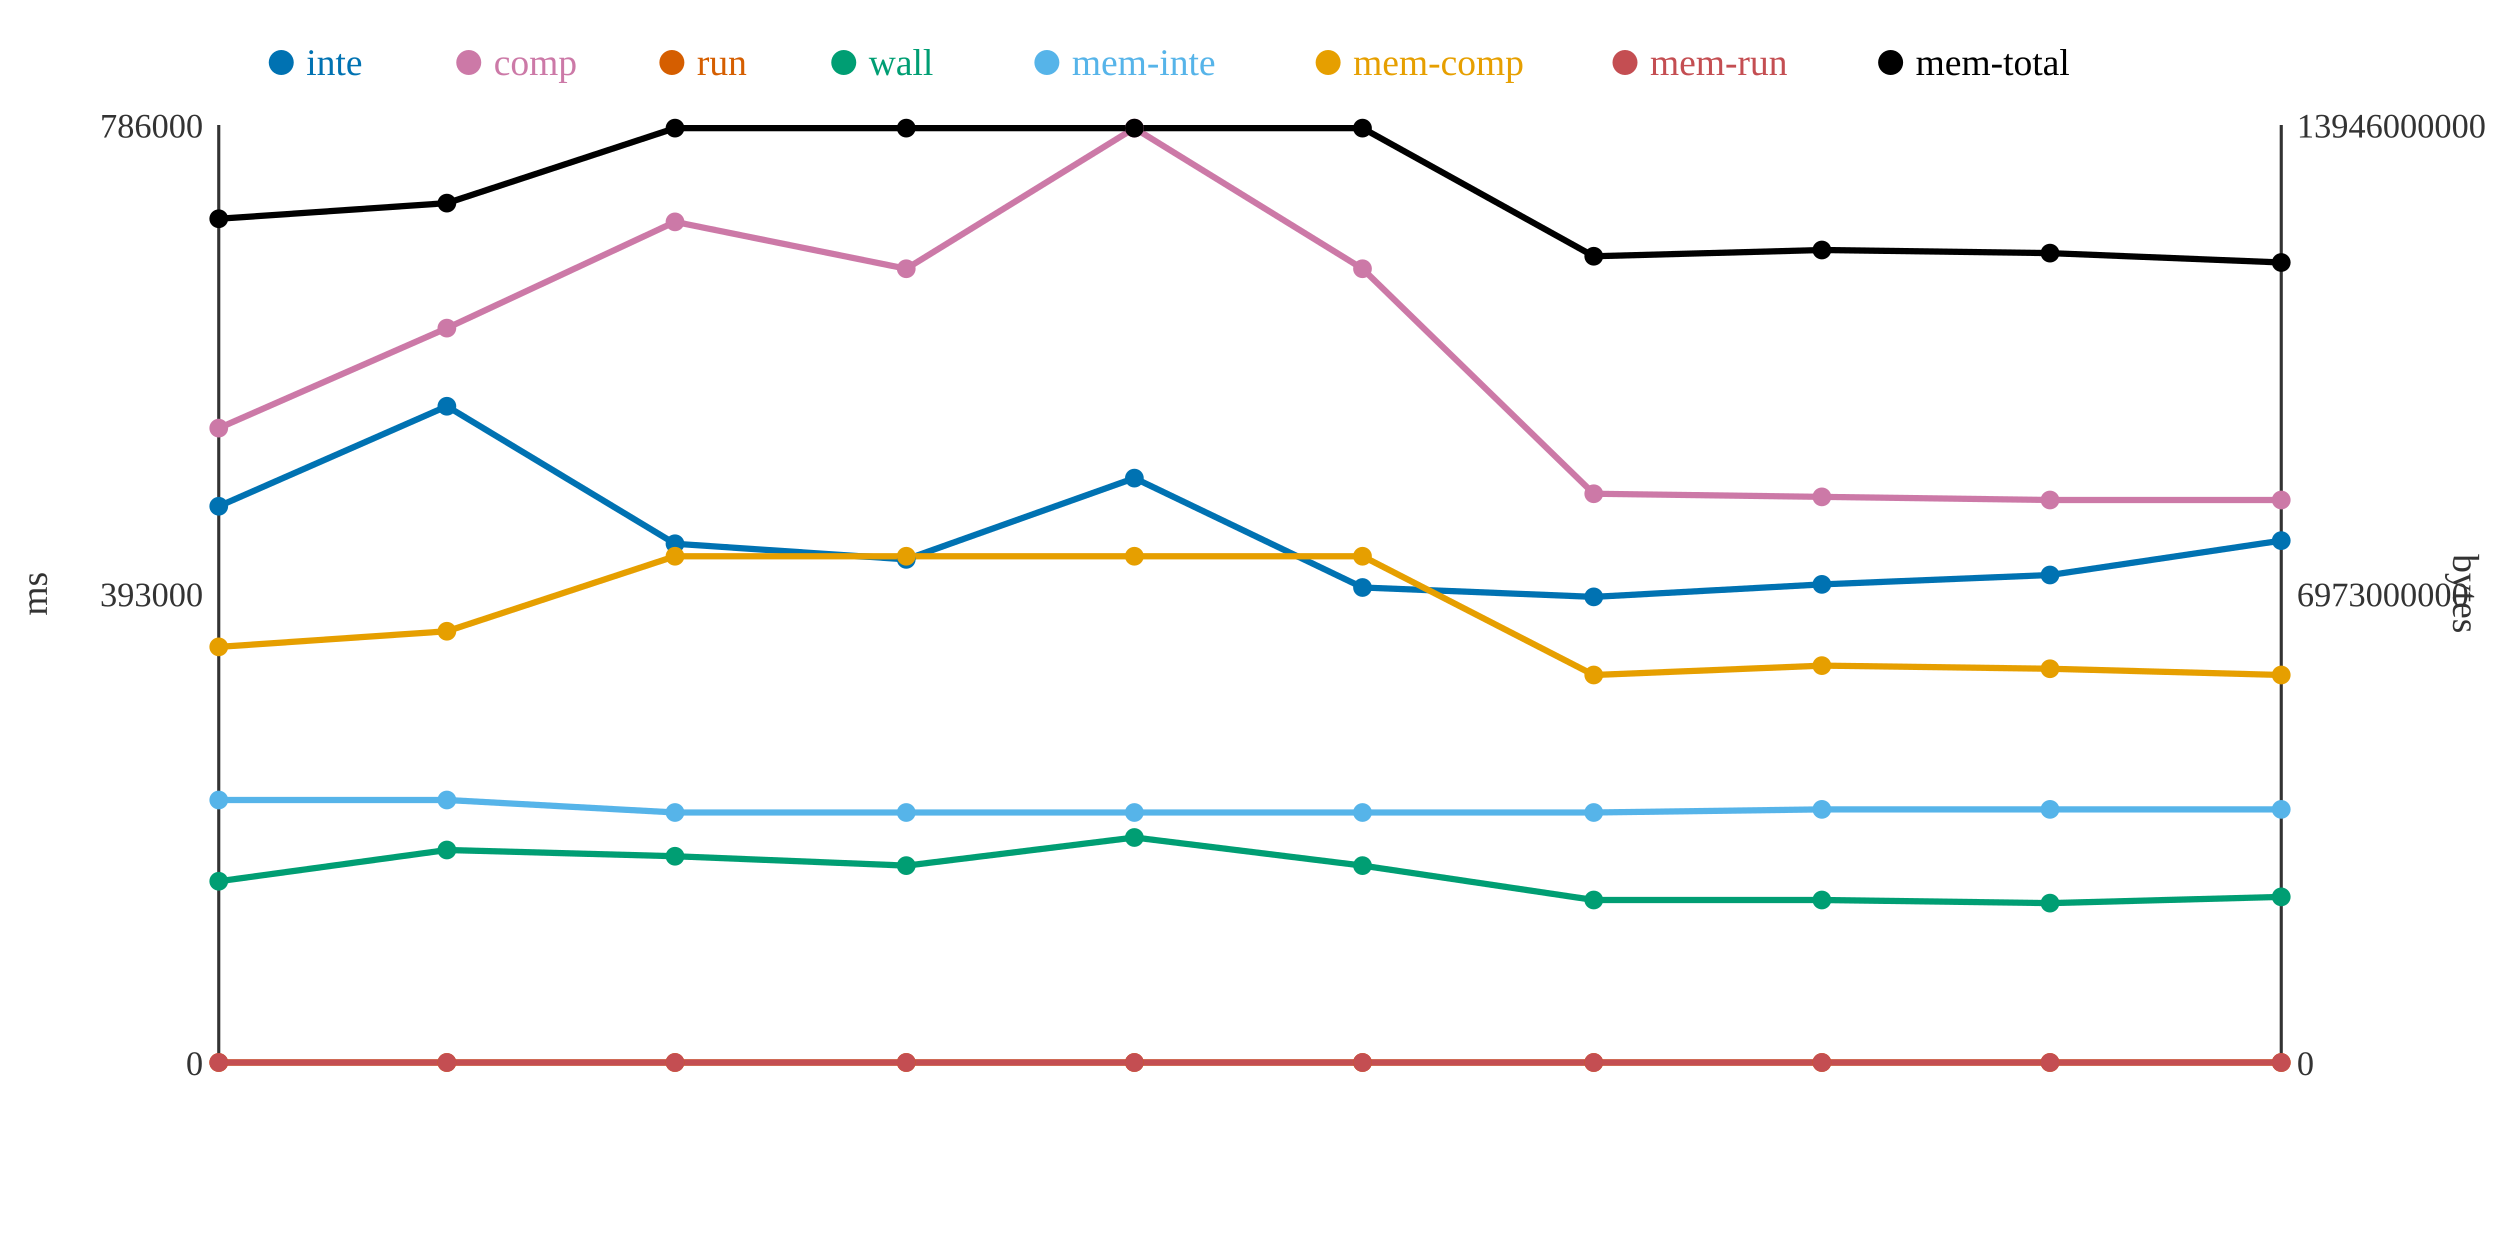
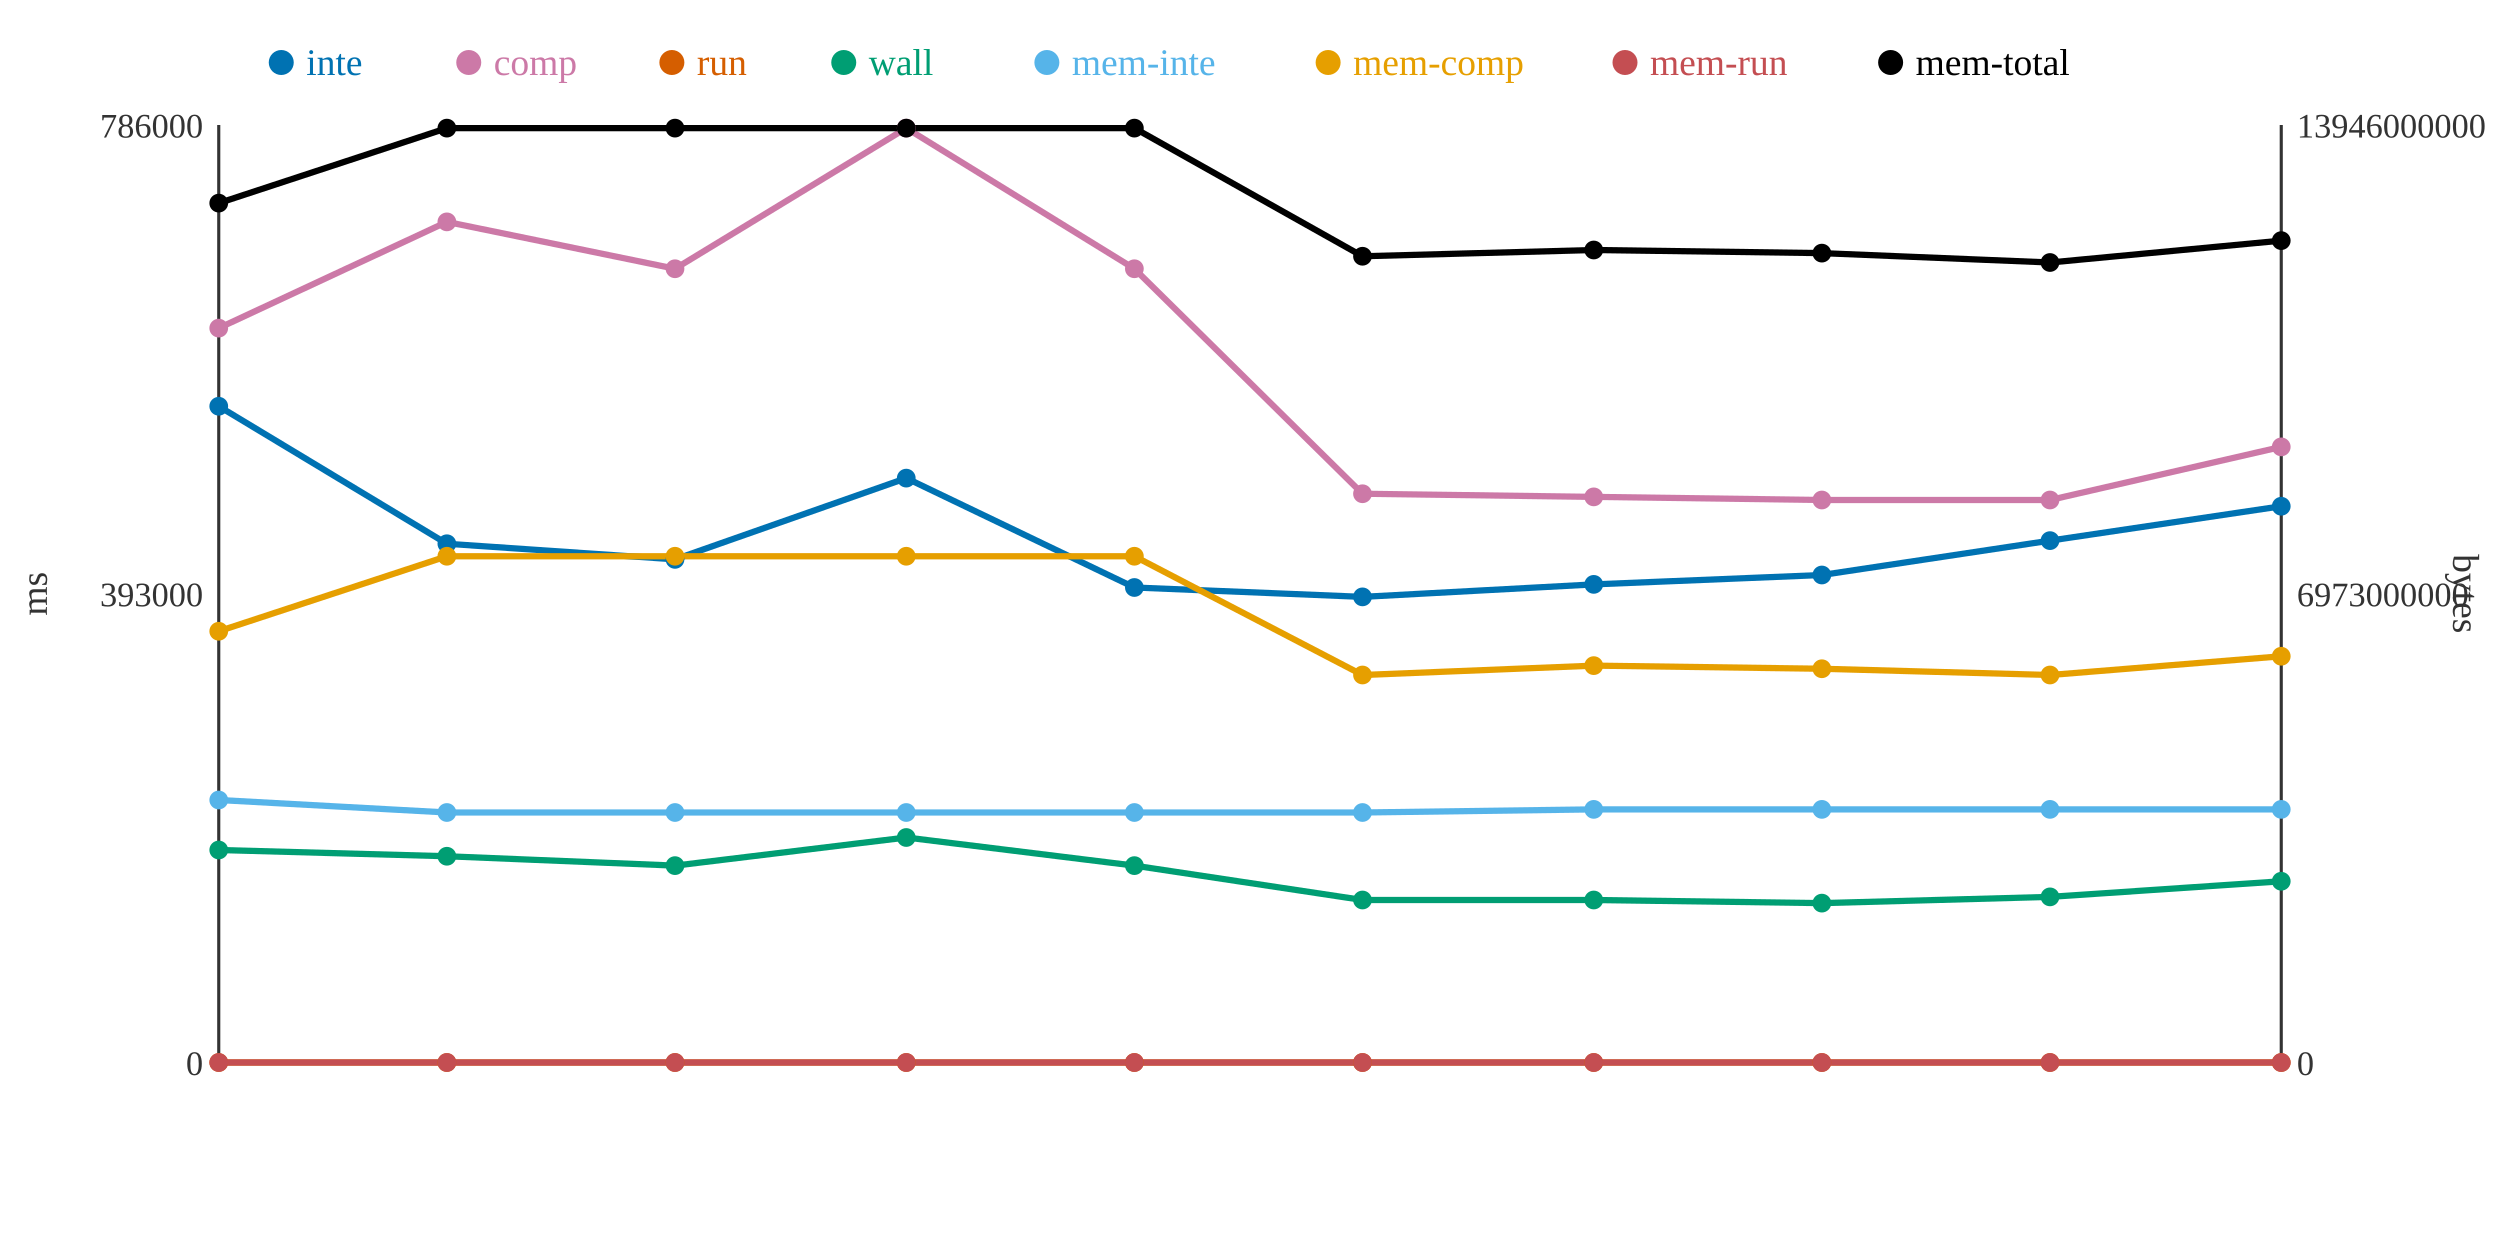
<svg xmlns="http://www.w3.org/2000/svg" width="800" height="400">
  <rect width="800" height="400" fill="white" />
  <line x1="70" y1="40" x2="70" y2="340" stroke="#333" stroke-width="1" />
  <line x1="70" y1="340" x2="730" y2="340" stroke="#333" stroke-width="1" />
  <line x1="730" y1="40" x2="730" y2="340" stroke="#333" stroke-width="1" />
  <text x="65" y="344" text-anchor="end" font-size="11" fill="#333">0</text>
  <text x="65" y="194" text-anchor="end" font-size="11" fill="#333">393000</text>
  <text x="65" y="44" text-anchor="end" font-size="11" fill="#333">786000</text>
  <text x="15" y="190" text-anchor="middle" font-size="12" fill="#333" transform="rotate(-90 15 190)">ms</text>
  <text x="735" y="344" text-anchor="start" font-size="11" fill="#333">0</text>
  <text x="735" y="194" text-anchor="start" font-size="11" fill="#333">6973000000</text>
  <text x="735" y="44" text-anchor="start" font-size="11" fill="#333">13946000000</text>
  <text x="785" y="190" text-anchor="middle" font-size="12" fill="#333" transform="rotate(90 785 190)">bytes</text>
-   <polyline points="70,162 143,130 216,174 290,179 363,153 436,188 510,191 583,187 656,184 730,173" fill="none" stroke="#0072B2" stroke-width="2" />
-   <polyline points="70,137 143,105 216,71 290,86 363,41 436,86 510,158 583,159 656,160 730,160" fill="none" stroke="#CC79A7" stroke-width="2" />
+   <polyline points="70,130 143,174 216,179 290,153 363,188 436,191 510,187 583,184 656,173 730,162" fill="none" stroke="#0072B2" stroke-width="2" />
+   <polyline points="70,105 143,71 216,86 290,41 363,86 436,158 510,159 583,160 656,160 730,143" fill="none" stroke="#CC79A7" stroke-width="2" />
  <polyline points="70,340 143,340 216,340 290,340 363,340 436,340 510,340 583,340 656,340 730,340" fill="none" stroke="#D55E00" stroke-width="2" />
-   <polyline points="70,282 143,272 216,274 290,277 363,268 436,277 510,288 583,288 656,289 730,287" fill="none" stroke="#009E73" stroke-width="2" />
-   <polyline points="70,256 143,256 216,260 290,260 363,260 436,260 510,260 583,259 656,259 730,259" fill="none" stroke="#56B4E9" stroke-width="2" />
-   <polyline points="70,207 143,202 216,178 290,178 363,178 436,178 510,216 583,213 656,214 730,216" fill="none" stroke="#E69F00" stroke-width="2" />
+   <polyline points="70,272 143,274 216,277 290,268 363,277 436,288 510,288 583,289 656,287 730,282" fill="none" stroke="#009E73" stroke-width="2" />
+   <polyline points="70,256 143,260 216,260 290,260 363,260 436,260 510,259 583,259 656,259 730,259" fill="none" stroke="#56B4E9" stroke-width="2" />
+   <polyline points="70,202 143,178 216,178 290,178 363,178 436,216 510,213 583,214 656,216 730,210" fill="none" stroke="#E69F00" stroke-width="2" />
  <polyline points="70,340 143,340 216,340 290,340 363,340 436,340 510,340 583,340 656,340 730,340" fill="none" stroke="#C44E52" stroke-width="2" />
-   <polyline points="70,70 143,65 216,41 290,41 363,41 436,41 510,82 583,80 656,81 730,84" fill="none" stroke="#000000" stroke-width="2" />
-   <circle cx="70" cy="162" r="3" fill="#0072B2" />
-   <circle cx="70" cy="137" r="3" fill="#CC79A7" />
+   <polyline points="70,65 143,41 216,41 290,41 363,41 436,82 510,80 583,81 656,84 730,77" fill="none" stroke="#000000" stroke-width="2" />
+   <circle cx="70" cy="130" r="3" fill="#0072B2" />
+   <circle cx="70" cy="105" r="3" fill="#CC79A7" />
  <circle cx="70" cy="340" r="3" fill="#D55E00" />
-   <circle cx="70" cy="282" r="3" fill="#009E73" />
+   <circle cx="70" cy="272" r="3" fill="#009E73" />
  <circle cx="70" cy="256" r="3" fill="#56B4E9" />
-   <circle cx="70" cy="207" r="3" fill="#E69F00" />
+   <circle cx="70" cy="202" r="3" fill="#E69F00" />
  <circle cx="70" cy="340" r="3" fill="#C44E52" />
-   <circle cx="70" cy="70" r="3" fill="#000000" />
-   <circle cx="143" cy="130" r="3" fill="#0072B2" />
-   <circle cx="143" cy="105" r="3" fill="#CC79A7" />
+   <circle cx="70" cy="65" r="3" fill="#000000" />
+   <circle cx="143" cy="174" r="3" fill="#0072B2" />
+   <circle cx="143" cy="71" r="3" fill="#CC79A7" />
  <circle cx="143" cy="340" r="3" fill="#D55E00" />
-   <circle cx="143" cy="272" r="3" fill="#009E73" />
-   <circle cx="143" cy="256" r="3" fill="#56B4E9" />
-   <circle cx="143" cy="202" r="3" fill="#E69F00" />
+   <circle cx="143" cy="274" r="3" fill="#009E73" />
+   <circle cx="143" cy="260" r="3" fill="#56B4E9" />
+   <circle cx="143" cy="178" r="3" fill="#E69F00" />
  <circle cx="143" cy="340" r="3" fill="#C44E52" />
-   <circle cx="143" cy="65" r="3" fill="#000000" />
-   <circle cx="216" cy="174" r="3" fill="#0072B2" />
-   <circle cx="216" cy="71" r="3" fill="#CC79A7" />
+   <circle cx="143" cy="41" r="3" fill="#000000" />
+   <circle cx="216" cy="179" r="3" fill="#0072B2" />
+   <circle cx="216" cy="86" r="3" fill="#CC79A7" />
  <circle cx="216" cy="340" r="3" fill="#D55E00" />
-   <circle cx="216" cy="274" r="3" fill="#009E73" />
+   <circle cx="216" cy="277" r="3" fill="#009E73" />
  <circle cx="216" cy="260" r="3" fill="#56B4E9" />
  <circle cx="216" cy="178" r="3" fill="#E69F00" />
  <circle cx="216" cy="340" r="3" fill="#C44E52" />
  <circle cx="216" cy="41" r="3" fill="#000000" />
-   <circle cx="290" cy="179" r="3" fill="#0072B2" />
-   <circle cx="290" cy="86" r="3" fill="#CC79A7" />
+   <circle cx="290" cy="153" r="3" fill="#0072B2" />
+   <circle cx="290" cy="41" r="3" fill="#CC79A7" />
  <circle cx="290" cy="340" r="3" fill="#D55E00" />
-   <circle cx="290" cy="277" r="3" fill="#009E73" />
+   <circle cx="290" cy="268" r="3" fill="#009E73" />
  <circle cx="290" cy="260" r="3" fill="#56B4E9" />
  <circle cx="290" cy="178" r="3" fill="#E69F00" />
  <circle cx="290" cy="340" r="3" fill="#C44E52" />
  <circle cx="290" cy="41" r="3" fill="#000000" />
-   <circle cx="363" cy="153" r="3" fill="#0072B2" />
-   <circle cx="363" cy="41" r="3" fill="#CC79A7" />
+   <circle cx="363" cy="188" r="3" fill="#0072B2" />
+   <circle cx="363" cy="86" r="3" fill="#CC79A7" />
  <circle cx="363" cy="340" r="3" fill="#D55E00" />
-   <circle cx="363" cy="268" r="3" fill="#009E73" />
+   <circle cx="363" cy="277" r="3" fill="#009E73" />
  <circle cx="363" cy="260" r="3" fill="#56B4E9" />
  <circle cx="363" cy="178" r="3" fill="#E69F00" />
  <circle cx="363" cy="340" r="3" fill="#C44E52" />
  <circle cx="363" cy="41" r="3" fill="#000000" />
-   <circle cx="436" cy="188" r="3" fill="#0072B2" />
-   <circle cx="436" cy="86" r="3" fill="#CC79A7" />
+   <circle cx="436" cy="191" r="3" fill="#0072B2" />
+   <circle cx="436" cy="158" r="3" fill="#CC79A7" />
  <circle cx="436" cy="340" r="3" fill="#D55E00" />
-   <circle cx="436" cy="277" r="3" fill="#009E73" />
+   <circle cx="436" cy="288" r="3" fill="#009E73" />
  <circle cx="436" cy="260" r="3" fill="#56B4E9" />
-   <circle cx="436" cy="178" r="3" fill="#E69F00" />
+   <circle cx="436" cy="216" r="3" fill="#E69F00" />
  <circle cx="436" cy="340" r="3" fill="#C44E52" />
-   <circle cx="436" cy="41" r="3" fill="#000000" />
-   <circle cx="510" cy="191" r="3" fill="#0072B2" />
-   <circle cx="510" cy="158" r="3" fill="#CC79A7" />
+   <circle cx="436" cy="82" r="3" fill="#000000" />
+   <circle cx="510" cy="187" r="3" fill="#0072B2" />
+   <circle cx="510" cy="159" r="3" fill="#CC79A7" />
  <circle cx="510" cy="340" r="3" fill="#D55E00" />
  <circle cx="510" cy="288" r="3" fill="#009E73" />
-   <circle cx="510" cy="260" r="3" fill="#56B4E9" />
-   <circle cx="510" cy="216" r="3" fill="#E69F00" />
+   <circle cx="510" cy="259" r="3" fill="#56B4E9" />
+   <circle cx="510" cy="213" r="3" fill="#E69F00" />
  <circle cx="510" cy="340" r="3" fill="#C44E52" />
-   <circle cx="510" cy="82" r="3" fill="#000000" />
-   <circle cx="583" cy="187" r="3" fill="#0072B2" />
-   <circle cx="583" cy="159" r="3" fill="#CC79A7" />
+   <circle cx="510" cy="80" r="3" fill="#000000" />
+   <circle cx="583" cy="184" r="3" fill="#0072B2" />
+   <circle cx="583" cy="160" r="3" fill="#CC79A7" />
  <circle cx="583" cy="340" r="3" fill="#D55E00" />
-   <circle cx="583" cy="288" r="3" fill="#009E73" />
+   <circle cx="583" cy="289" r="3" fill="#009E73" />
  <circle cx="583" cy="259" r="3" fill="#56B4E9" />
-   <circle cx="583" cy="213" r="3" fill="#E69F00" />
+   <circle cx="583" cy="214" r="3" fill="#E69F00" />
  <circle cx="583" cy="340" r="3" fill="#C44E52" />
-   <circle cx="583" cy="80" r="3" fill="#000000" />
-   <circle cx="656" cy="184" r="3" fill="#0072B2" />
+   <circle cx="583" cy="81" r="3" fill="#000000" />
+   <circle cx="656" cy="173" r="3" fill="#0072B2" />
  <circle cx="656" cy="160" r="3" fill="#CC79A7" />
  <circle cx="656" cy="340" r="3" fill="#D55E00" />
-   <circle cx="656" cy="289" r="3" fill="#009E73" />
+   <circle cx="656" cy="287" r="3" fill="#009E73" />
  <circle cx="656" cy="259" r="3" fill="#56B4E9" />
-   <circle cx="656" cy="214" r="3" fill="#E69F00" />
+   <circle cx="656" cy="216" r="3" fill="#E69F00" />
  <circle cx="656" cy="340" r="3" fill="#C44E52" />
-   <circle cx="656" cy="81" r="3" fill="#000000" />
-   <circle cx="730" cy="173" r="3" fill="#0072B2" />
-   <circle cx="730" cy="160" r="3" fill="#CC79A7" />
+   <circle cx="656" cy="84" r="3" fill="#000000" />
+   <circle cx="730" cy="162" r="3" fill="#0072B2" />
+   <circle cx="730" cy="143" r="3" fill="#CC79A7" />
  <circle cx="730" cy="340" r="3" fill="#D55E00" />
-   <circle cx="730" cy="287" r="3" fill="#009E73" />
+   <circle cx="730" cy="282" r="3" fill="#009E73" />
  <circle cx="730" cy="259" r="3" fill="#56B4E9" />
-   <circle cx="730" cy="216" r="3" fill="#E69F00" />
+   <circle cx="730" cy="210" r="3" fill="#E69F00" />
  <circle cx="730" cy="340" r="3" fill="#C44E52" />
-   <circle cx="730" cy="84" r="3" fill="#000000" />
+   <circle cx="730" cy="77" r="3" fill="#000000" />
  <circle cx="90" cy="20" r="4" fill="#0072B2" />
  <text x="98" y="24" text-anchor="start" font-size="12" fill="#0072B2">inte</text>
  <circle cx="150" cy="20" r="4" fill="#CC79A7" />
  <text x="158" y="24" text-anchor="start" font-size="12" fill="#CC79A7">comp</text>
  <circle cx="215" cy="20" r="4" fill="#D55E00" />
  <text x="223" y="24" text-anchor="start" font-size="12" fill="#D55E00">run</text>
  <circle cx="270" cy="20" r="4" fill="#009E73" />
  <text x="278" y="24" text-anchor="start" font-size="12" fill="#009E73">wall</text>
  <circle cx="335" cy="20" r="4" fill="#56B4E9" />
  <text x="343" y="24" text-anchor="start" font-size="12" fill="#56B4E9">mem-inte</text>
  <circle cx="425" cy="20" r="4" fill="#E69F00" />
  <text x="433" y="24" text-anchor="start" font-size="12" fill="#E69F00">mem-comp</text>
  <circle cx="520" cy="20" r="4" fill="#C44E52" />
  <text x="528" y="24" text-anchor="start" font-size="12" fill="#C44E52">mem-run</text>
  <circle cx="605" cy="20" r="4" fill="#000000" />
  <text x="613" y="24" text-anchor="start" font-size="12" fill="#000000">mem-total</text>
</svg>
